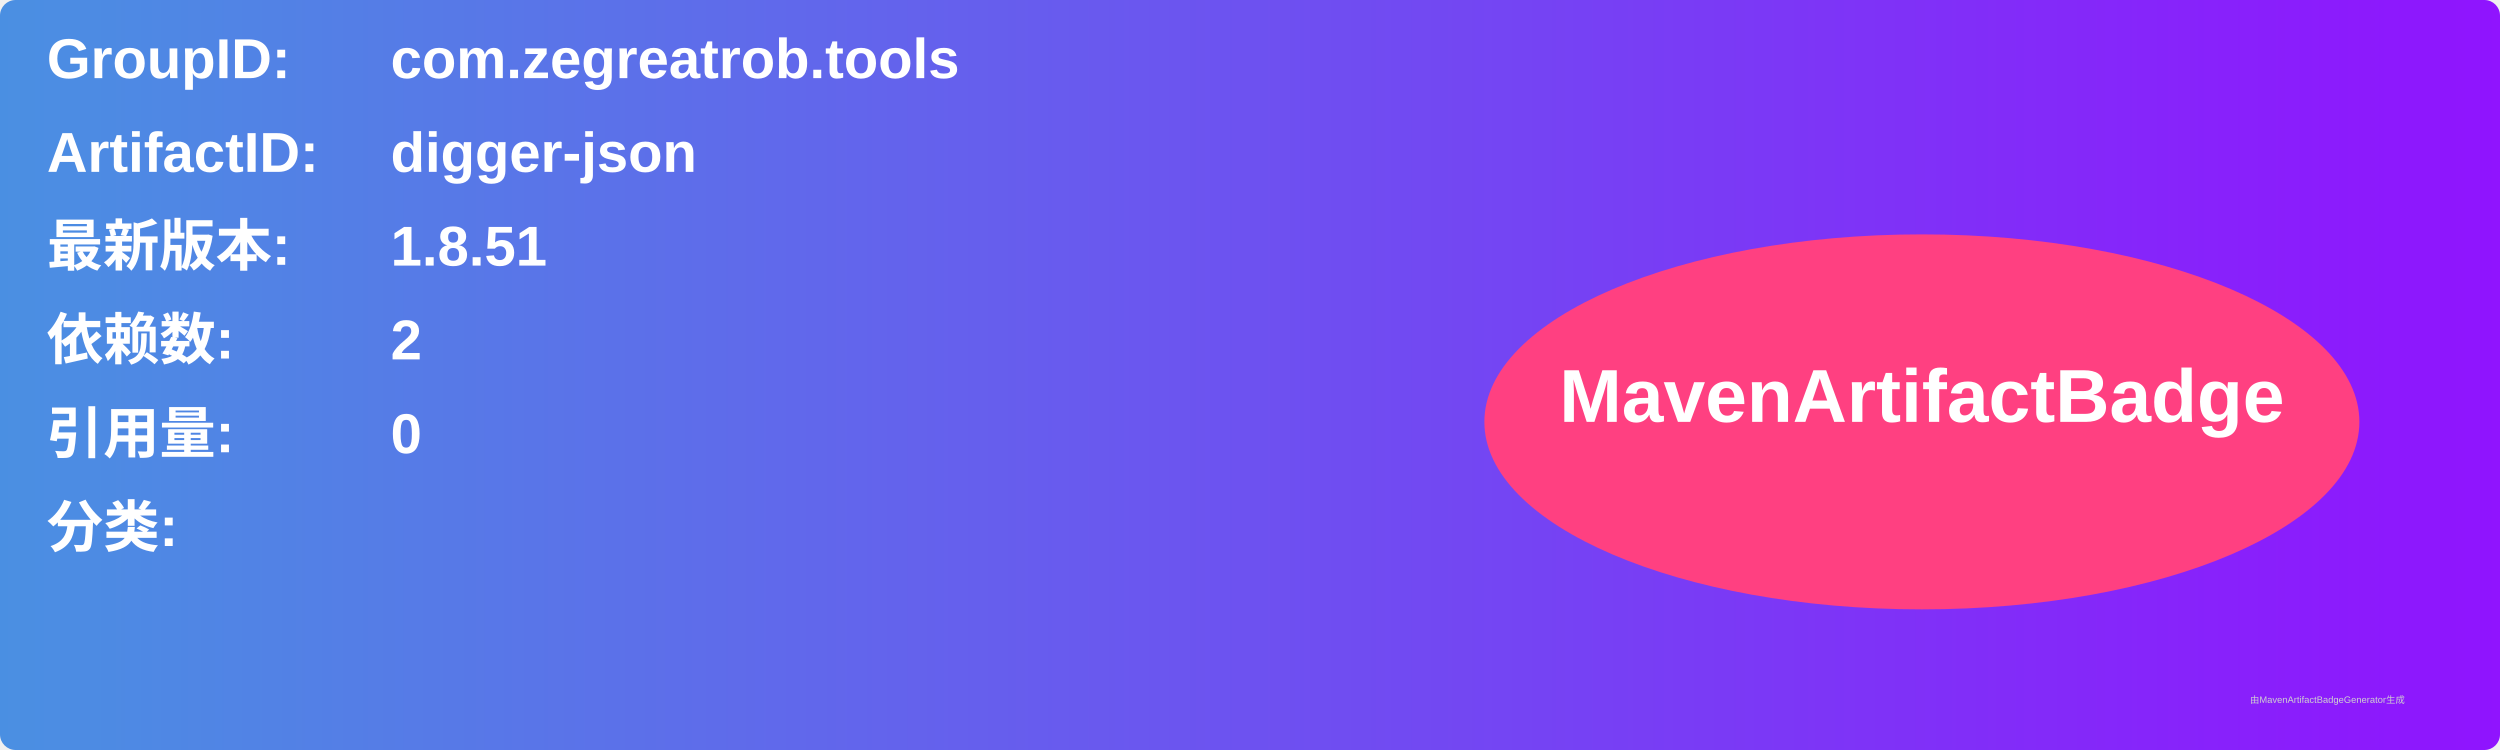
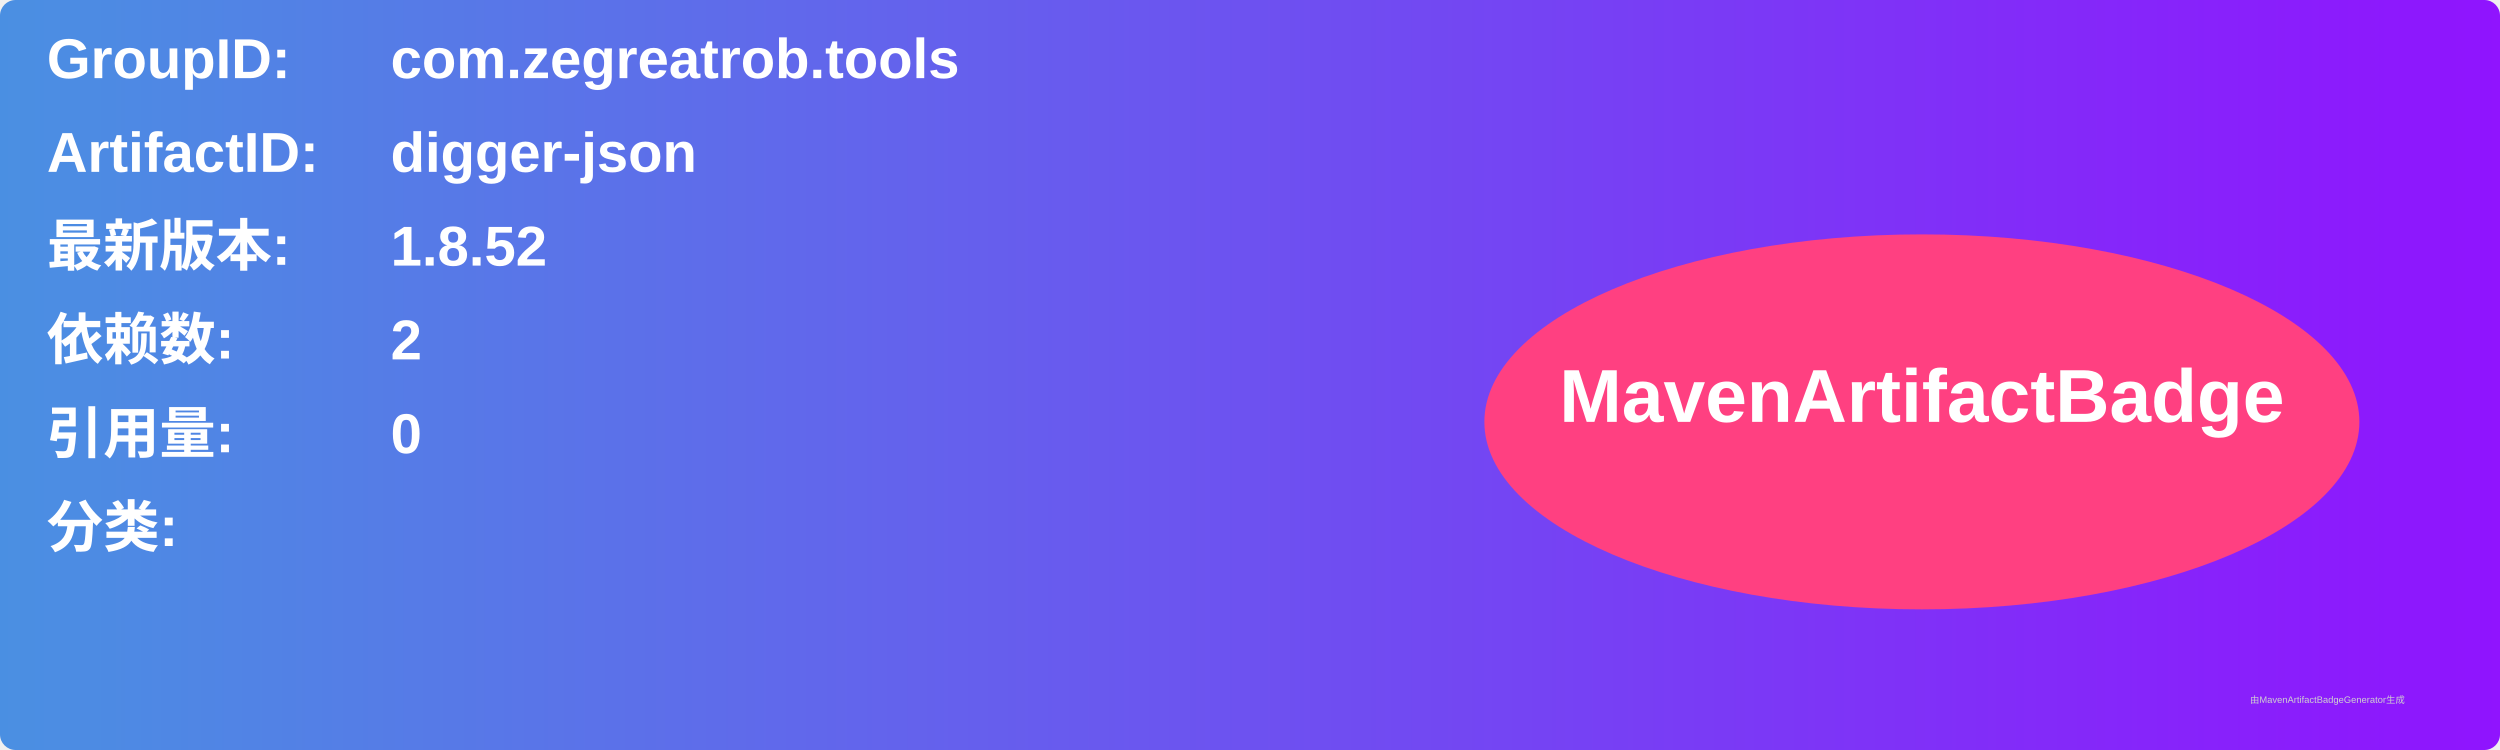
<svg xmlns="http://www.w3.org/2000/svg" width="800" height="240" viewBox="0 0 800 240">
  <linearGradient id="grad" x1="0%" y1="0%" x2="100%" y2="0%">
    <stop offset="0%" stop-color="#4a90e2" />
    <stop offset="100%" stop-color="#9013fe" />
  </linearGradient>
  <rect width="100%" height="100%" rx="5" ry="5" fill="url(#grad)" />
  <g transform="translate(15, 15)">
    <text x="0" y="10" font-family="Arial" font-size="18" fill="white" font-weight="bold" width="260">GroupID:</text>
    <text x="110" y="10" font-family="Arial" font-size="18" fill="white" font-weight="bold" width="460">com.zegreatrob.tools</text>
    <text x="0" y="40" font-family="Arial" font-size="18" fill="white" font-weight="bold" width="260">ArtifactID:</text>
    <text x="110" y="40" font-family="Arial" font-size="18" fill="white" font-weight="bold" width="460">digger-json</text>
    <text x="0" y="70" font-family="Arial" font-size="18" fill="white" font-weight="bold">最新版本:</text>
    <text x="110" y="70" font-family="Arial" font-size="18" fill="white" font-weight="bold">
-       <tspan font-weight="bold">1.8.51</tspan>
+       <tspan font-weight="bold">1.8.52</tspan>
    </text>
    <text x="0" y="100" font-family="Arial" font-size="18" fill="white" font-weight="bold">依赖数: </text>
    <text x="110" y="100" font-family="Arial" font-size="18" fill="white">
      <tspan font-weight="bold">2</tspan>
    </text>
    <text x="0" y="130" font-family="Arial" font-size="18" fill="white" font-weight="bold">引用量: </text>
    <text x="110" y="130" font-family="Arial" font-size="18" fill="white">
      <tspan font-weight="bold">0</tspan>
    </text>
    <text x="0" y="160" font-family="Arial" font-size="18" fill="white" font-weight="bold">分类:</text>
    <text x="10" y="190" font-family="Arial" font-size="10" fill="white">
      <tspan font-weight="bold" />
    </text>
    <ellipse cx="600" cy="120" rx="140" ry="60" fill="#ff4081" />
    <text x="600" y="120" text-anchor="middle" font-family="Arial" font-size="24" fill="white" font-weight="bold">MavenArtifactBadge</text>
  </g>
  <text x="720" y="225" font-family="Arial" font-size="3" fill="#d0d0d0">由MavenArtifactBadgeGenerator生成</text>
</svg>
